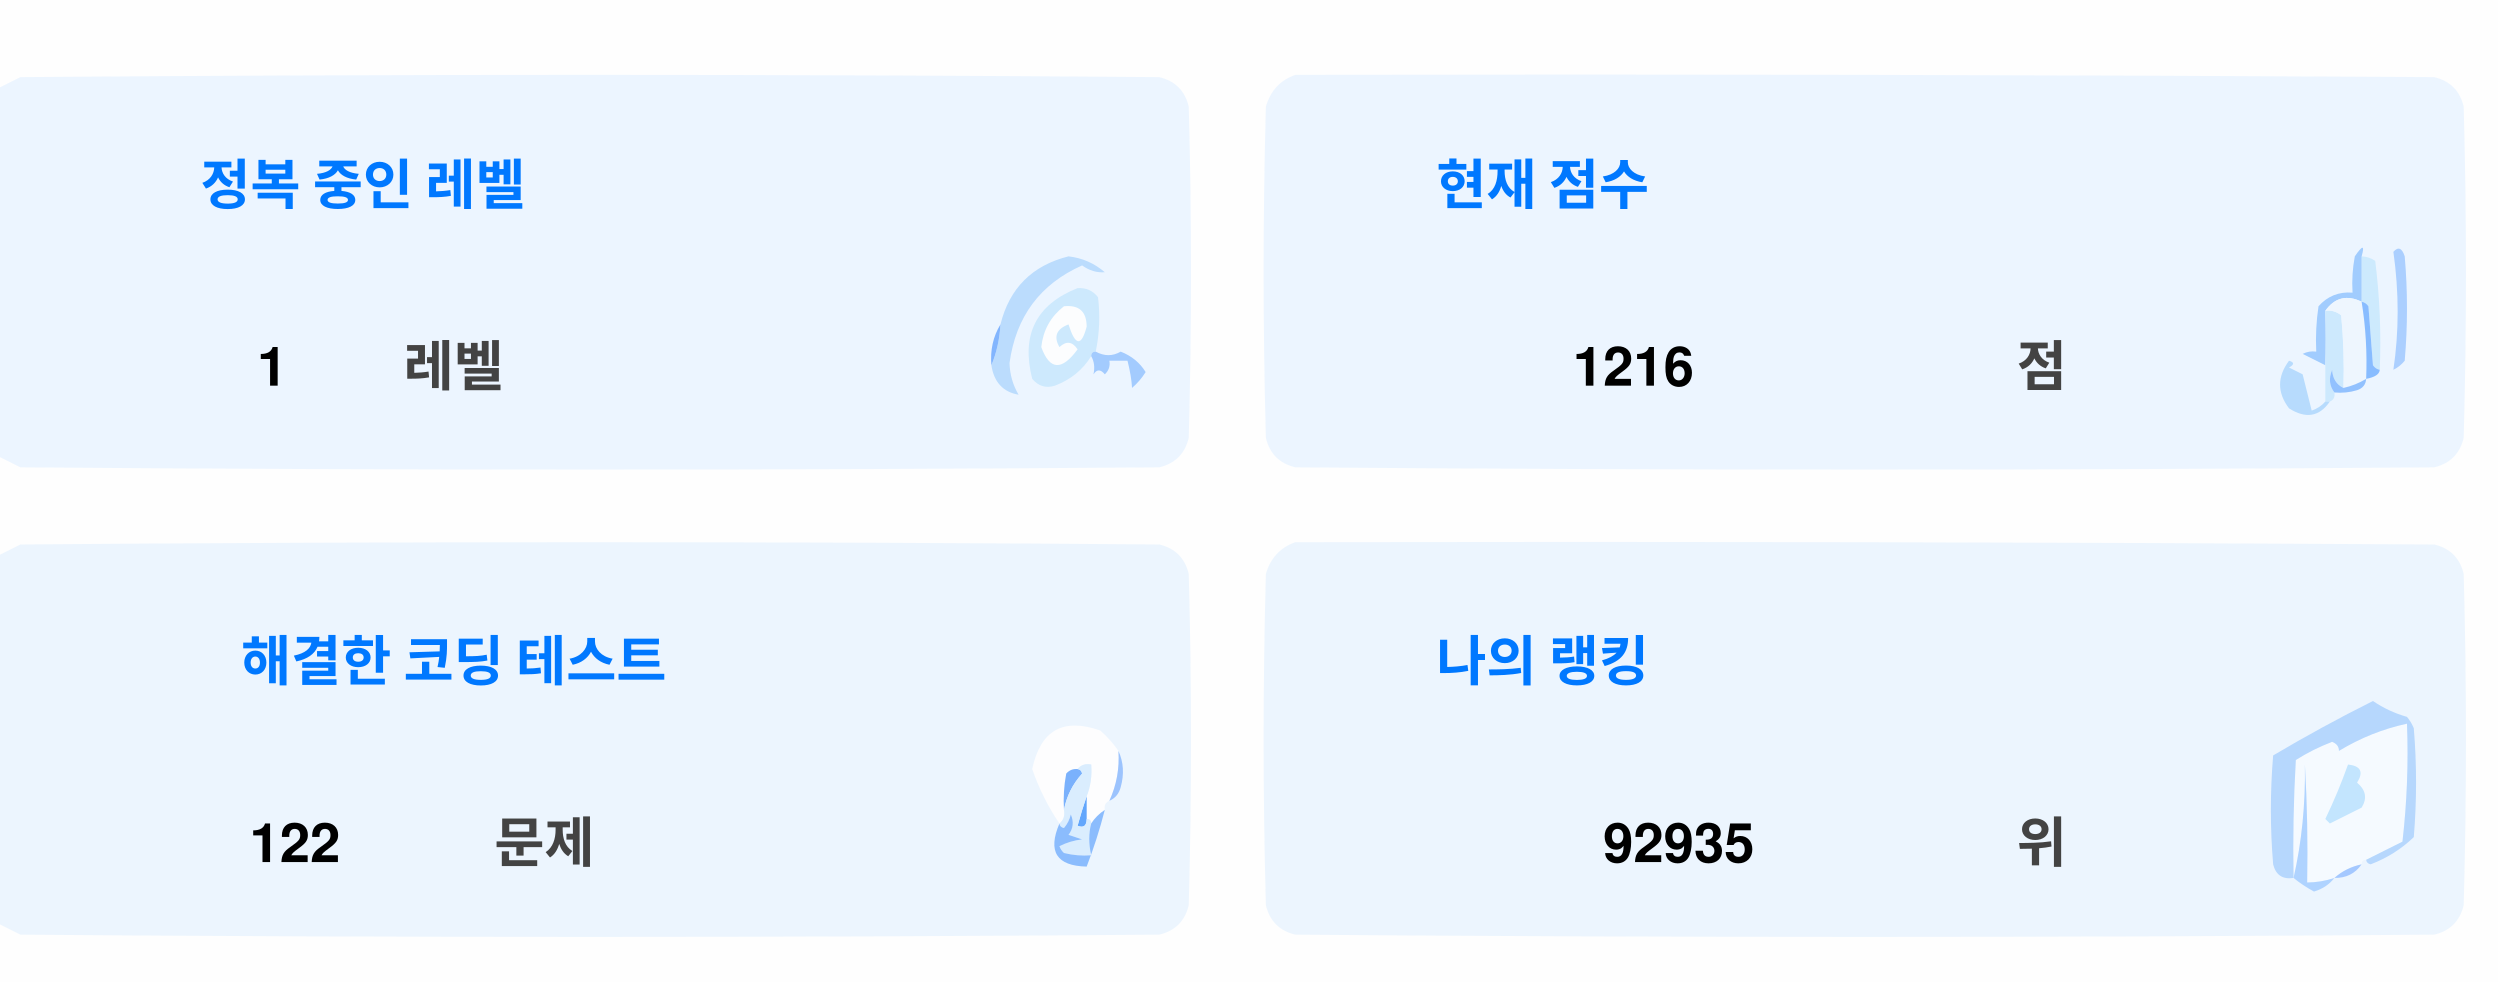
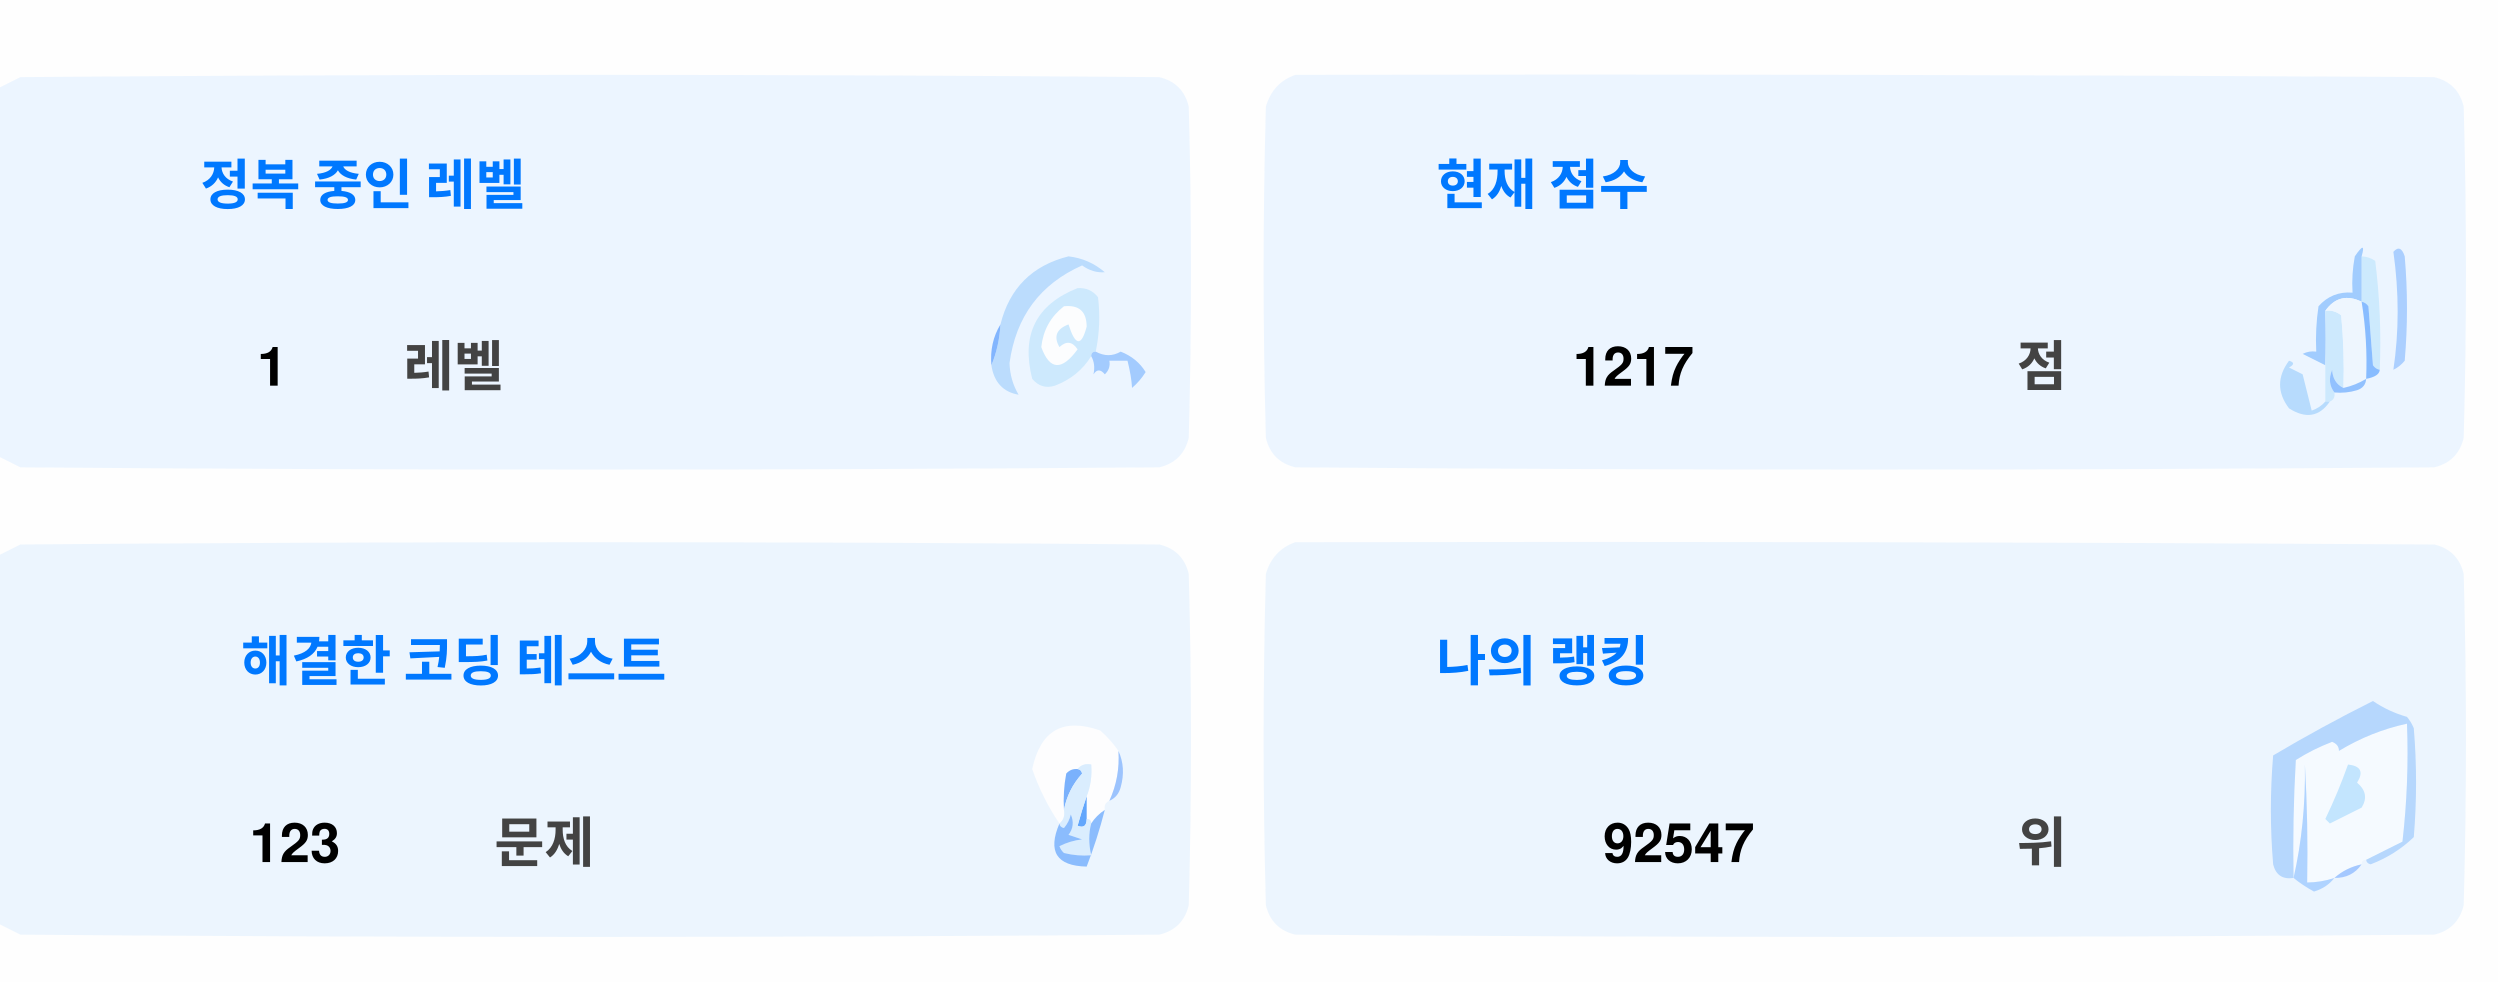
<svg xmlns="http://www.w3.org/2000/svg" version="1.1" width="551px" height="217px" style="shape-rendering:geometricPrecision; text-rendering:geometricPrecision; image-rendering:optimizeQuality; fill-rule:evenodd; clip-rule:evenodd">
  <style>.title {fill: #434343;font-size: 1rem;line-height: 1.5rem;font-weight: bold;font-family: -apple-system, BlinkMacSystemFont, Segoe UI, Helvetica, Arial, sans-serif, Apple Color Emoji, Segoe UI Emoji;}.desc {fill: #434343;font-size: 2.5rem;font-weight: bold;line-height: 1.5rem;font-family: -apple-system, BlinkMacSystemFont, Segoe UI, Helvetica, Arial, sans-serif, Apple Color Emoji, Segoe UI Emoji;}.desc-2 {fill: #434343;font-size: 1rem;font-weight: bold;line-height: 1.5rem;font-family: -apple-system, BlinkMacSystemFont, Segoe UI, Helvetica, Arial, sans-serif, Apple Color Emoji, Segoe UI Emoji;}.text, .desc {animation: twinkling 4s ease-in-out infinite;}@keyframes twinkling {40% { opacity: 1; }50% { opacity: 0.5; }60% { opacity: 1; }70% { opacity: 0.5; }80% { opacity: 1; }}</style>
  <g>
    <path style="opacity:1" fill="#fefefe" d="M -0.5,-0.5 C 183.167,-0.5 366.833,-0.5 550.5,-0.5C 550.5,71.833 550.5,144.167 550.5,216.5C 366.833,216.5 183.167,216.5 -0.5,216.5C -0.5,212.167 -0.5,207.833 -0.5,203.5C 1.14,204.32 2.807,205.153 4.5,206C 88.167,206.667 171.833,206.667 255.5,206C 259,205.167 261.167,203 262,199.5C 262.667,175.167 262.667,150.833 262,126.5C 261.167,123 259,120.833 255.5,120C 171.833,119.333 88.167,119.333 4.5,120C 2.807,120.847 1.14,121.68 -0.5,122.5C -0.5,115.167 -0.5,107.833 -0.5,100.5C 1.14,101.32 2.807,102.153 4.5,103C 88.167,103.667 171.833,103.667 255.5,103C 259,102.167 261.167,100 262,96.5C 262.667,72.167 262.667,47.833 262,23.5C 261.167,20 259,17.833 255.5,17C 171.833,16.333 88.167,16.333 4.5,17C 2.807,17.847 1.14,18.68 -0.5,19.5C -0.5,12.833 -0.5,6.167 -0.5,-0.5 Z" />
  </g>
  <g>
    <path style="opacity:1" fill="#ecf5ff" d="M -0.5,100.5 C -0.5,73.5 -0.5,46.5 -0.5,19.5C 1.14,18.68 2.807,17.847 4.5,17C 88.167,16.333 171.833,16.333 255.5,17C 259,17.833 261.167,20 262,23.5C 262.667,47.833 262.667,72.167 262,96.5C 261.167,100 259,102.167 255.5,103C 171.833,103.667 88.167,103.667 4.5,103C 2.807,102.153 1.14,101.32 -0.5,100.5 Z" />
  </g>
  <g>
    <path style="opacity:1" fill="#ecf5ff" d="M 285.5,16.5 C 369.167,16.333 452.834,16.5 536.5,17C 540,17.833 542.167,20 543,23.5C 543.667,47.833 543.667,72.167 543,96.5C 542.167,100 540,102.167 536.5,103C 452.833,103.667 369.167,103.667 285.5,103C 282,102.167 279.833,100 279,96.5C 278.333,72.167 278.333,47.833 279,23.5C 280.018,19.985 282.185,17.652 285.5,16.5 Z" />
  </g>
  <g>
    <path style="opacity:1" fill="#cdeafd" d="M 520.5,56.5 C 521.583,56.539 522.583,56.873 523.5,57.5C 524.498,65.472 524.831,73.472 524.5,81.5C 523.883,81.389 523.383,81.056 523,80.5C 522.667,76.167 522.333,71.833 522,67.5C 521.617,66.944 521.117,66.611 520.5,66.5C 520.5,63.167 520.5,59.833 520.5,56.5 Z" />
  </g>
  <g>
    <path style="opacity:1" fill="#abcfff" d="M 527.5,55.5 C 528.566,54.308 529.399,54.641 530,56.5C 530.667,64.167 530.667,71.833 530,79.5C 529.311,80.357 528.478,81.023 527.5,81.5C 528.758,73.08 528.758,64.414 527.5,55.5 Z" />
  </g>
  <g>
    <path style="opacity:1" fill="#bbdcfd" d="M 218.5,80.5 C 219.657,77.727 220.324,74.727 220.5,71.5C 222.49,63.51 227.49,58.51 235.5,56.5C 238.528,56.847 241.194,58.014 243.5,60C 241.744,60.141 240.078,59.641 238.5,58.5C 229.247,62.607 223.914,69.773 222.5,80C 222.565,82.526 223.232,84.859 224.5,87C 221.07,86.397 219.07,84.231 218.5,80.5 Z" />
  </g>
  <g>
    <path style="opacity:1" fill="#cde9fd" d="M 241.5,77.5 C 240.833,77.5 240.5,77.833 240.5,78.5C 238.628,81.529 235.961,83.695 232.5,85C 230.536,85.624 228.869,85.124 227.5,83.5C 225.021,73.791 228.354,67.124 237.5,63.5C 239.374,63.39 240.874,64.056 242,65.5C 242.497,69.524 242.331,73.524 241.5,77.5 Z" />
  </g>
  <g>
    <path style="opacity:1" fill="#fcfdfe" d="M 234.5,67.5 C 237.826,67.162 239.493,68.662 239.5,72C 238.334,76.434 237,76.267 235.5,71.5C 232.832,72.515 232.166,74.182 233.5,76.5C 235.017,75.089 236.351,75.256 237.5,77C 234.006,81.771 231.34,81.605 229.5,76.5C 229.904,72.771 231.571,69.771 234.5,67.5 Z" />
  </g>
  <g>
    <path style="opacity:1" fill="#a1ccfe" d="M 520.5,56.5 C 520.5,59.833 520.5,63.167 520.5,66.5C 517.238,64.922 514.572,65.589 512.5,68.5C 512.617,72.81 512.617,76.81 512.5,80.5C 510.86,79.68 509.193,78.847 507.5,78C 508.448,77.517 509.448,77.35 510.5,77.5C 510.335,74.15 510.502,70.817 511,67.5C 512.995,65.253 515.495,64.253 518.5,64.5C 518.336,61.813 518.503,59.146 519,56.5C 520.731,53.969 521.231,53.969 520.5,56.5 Z" />
  </g>
  <g>
    <path style="opacity:1" fill="#cde9fd" d="M 512.5,68.5 C 513.822,68.33 514.989,68.663 516,69.5C 516.499,74.823 516.666,80.156 516.5,85.5C 514.955,84.77 514.122,83.437 514,81.5C 513.22,83.387 513.387,85.054 514.5,86.5C 514.672,87.492 514.338,88.158 513.5,88.5C 513.167,88.5 512.833,88.5 512.5,88.5C 512.5,85.833 512.5,83.167 512.5,80.5C 512.617,76.81 512.617,72.81 512.5,68.5 Z" />
  </g>
  <g>
    <path style="opacity:1" fill="#eef6fe" d="M 520.5,66.5 C 521.407,72.106 521.74,77.773 521.5,83.5C 519.95,84.441 518.284,85.108 516.5,85.5C 516.666,80.156 516.499,74.823 516,69.5C 514.989,68.663 513.822,68.33 512.5,68.5C 514.572,65.589 517.238,64.922 520.5,66.5 Z" />
  </g>
  <g>
    <path style="opacity:1" fill="#88bcff" d="M 520.5,66.5 C 521.117,66.611 521.617,66.944 522,67.5C 522.333,71.833 522.667,76.167 523,80.5C 523.383,81.056 523.883,81.389 524.5,81.5C 524.445,82.469 523.445,83.136 521.5,83.5C 521.74,77.773 521.407,72.106 520.5,66.5 Z" />
  </g>
  <g>
    <path style="opacity:1" fill="#82b5fe" d="M 220.5,71.5 C 220.324,74.727 219.657,77.727 218.5,80.5C 218.215,77.171 218.882,74.171 220.5,71.5 Z" />
  </g>
  <g>
    <path style="opacity:1" fill="#a3cbfe" d="M 240.5,78.5 C 240.5,77.833 240.833,77.5 241.5,77.5C 243.391,78.536 245.224,78.536 247,77.5C 249.391,78.429 251.225,79.929 252.5,82C 251.681,83.319 250.681,84.486 249.5,85.5C 249.409,83.777 249.075,81.777 248.5,79.5C 247.167,79.5 245.833,79.5 244.5,79.5C 244.719,80.675 244.386,81.675 243.5,82.5C 242.575,81.359 241.741,81.359 241,82.5C 241.331,80.981 241.164,79.648 240.5,78.5 Z" />
  </g>
  <g>
    <path style="opacity:1" fill="#b7dbfd" d="M 512.5,88.5 C 512.833,88.5 513.167,88.5 513.5,88.5C 511.199,91.857 508.199,92.357 504.5,90C 501.872,86.535 501.872,83.035 504.5,79.5C 505.696,79.846 505.696,80.346 504.5,81C 505.5,81.5 506.5,82 507.5,82.5C 508.167,85.167 508.833,87.833 509.5,90.5C 510.739,90.058 511.739,89.391 512.5,88.5 Z" />
  </g>
  <g>
    <path style="opacity:1" fill="#92c1fe" d="M 516.5,85.5 C 518.284,85.108 519.95,84.441 521.5,83.5C 521.423,84.75 520.756,85.583 519.5,86C 517.866,86.493 516.199,86.66 514.5,86.5C 513.387,85.054 513.22,83.387 514,81.5C 514.122,83.437 514.955,84.77 516.5,85.5 Z" />
  </g>
  <g>
    <path style="opacity:1" fill="#ecf5fe" d="M -0.5,203.5 C -0.5,176.5 -0.5,149.5 -0.5,122.5C 1.14,121.68 2.807,120.847 4.5,120C 88.167,119.333 171.833,119.333 255.5,120C 259,120.833 261.167,123 262,126.5C 262.667,150.833 262.667,175.167 262,199.5C 261.167,203 259,205.167 255.5,206C 171.833,206.667 88.167,206.667 4.5,206C 2.807,205.153 1.14,204.32 -0.5,203.5 Z" />
  </g>
  <g>
    <path style="opacity:1" fill="#ecf5fe" d="M 285.5,119.5 C 369.167,119.333 452.834,119.5 536.5,120C 540,120.833 542.167,123 543,126.5C 543.667,150.833 543.667,175.167 543,199.5C 542.167,203 540,205.167 536.5,206C 452.833,206.667 369.167,206.667 285.5,206C 282,205.167 279.833,203 279,199.5C 278.333,175.167 278.333,150.833 279,126.5C 280.018,122.985 282.185,120.652 285.5,119.5 Z" />
  </g>
  <g>
    <path style="opacity:1" fill="#fdfdfe" d="M 246.5,165.5 C 246.758,169.367 246.092,173.034 244.5,176.5C 243.662,176.842 243.328,177.508 243.5,178.5C 242.272,179.306 241.272,180.306 240.5,181.5C 240.5,180.833 240.167,180.5 239.5,180.5C 239.5,178.833 239.5,177.167 239.5,175.5C 240.369,173.283 240.702,170.95 240.5,168.5C 239.209,168.263 238.209,168.596 237.5,169.5C 236.504,169.414 235.671,169.748 235,170.5C 234.503,173.146 234.336,175.813 234.5,178.5C 234.737,179.791 234.404,180.791 233.5,181.5C 230.986,177.806 228.986,173.806 227.5,169.5C 229.309,160.957 234.309,158.124 242.5,161C 244.07,162.397 245.404,163.897 246.5,165.5 Z" />
  </g>
  <g>
    <path style="opacity:1" fill="#f5faff" d="M 521.5,189.5 C 520.833,189.5 520.5,189.833 520.5,190.5C 518.181,190.992 516.181,191.992 514.5,193.5C 512.565,194.15 510.565,194.483 508.5,194.5C 508.666,185.827 508.5,177.16 508,168.5C 508.141,177.227 507.308,185.56 505.5,193.5C 505.334,184.827 505.5,176.16 506,167.5C 508.527,165.903 511.194,164.57 514,163.5C 515.011,163.892 515.511,164.559 515.5,165.5C 520.21,162.641 525.21,160.641 530.5,159.5C 530.831,168.192 530.498,176.859 529.5,185.5C 526.807,186.847 524.14,188.18 521.5,189.5 Z" />
  </g>
  <g>
    <path style="opacity:1" fill="#b6d7fd" d="M 521.5,189.5 C 524.14,188.18 526.807,186.847 529.5,185.5C 530.498,176.859 530.831,168.192 530.5,159.5C 525.21,160.641 520.21,162.641 515.5,165.5C 515.511,164.559 515.011,163.892 514,163.5C 511.194,164.57 508.527,165.903 506,167.5C 505.5,176.16 505.334,184.827 505.5,193.5C 503.089,193.863 501.589,192.863 501,190.5C 500.333,182.5 500.333,174.5 501,166.5C 508.173,162.246 515.507,158.246 523,154.5C 525.304,156.068 527.804,157.235 530.5,158C 531.126,158.75 531.626,159.584 532,160.5C 532.667,168.5 532.667,176.5 532,184.5C 529.292,187.111 526.125,189.111 522.5,190.5C 521.893,190.376 521.56,190.043 521.5,189.5 Z" />
  </g>
  <g>
    <path style="opacity:1" fill="#c3e5fe" d="M 517.5,168.5 C 520.317,168.801 520.984,170.134 519.5,172.5C 521.439,174.122 521.772,175.956 520.5,178C 518.167,179.167 515.833,180.333 513.5,181.5C 513.167,181.167 512.833,180.833 512.5,180.5C 514.414,176.515 516.081,172.515 517.5,168.5 Z" />
  </g>
  <g>
    <path style="opacity:1" fill="#7ab1fc" d="M 237.5,169.5 C 238.043,169.56 238.376,169.893 238.5,170.5C 236.395,172.836 235.062,175.503 234.5,178.5C 234.336,175.813 234.503,173.146 235,170.5C 235.671,169.748 236.504,169.414 237.5,169.5 Z" />
  </g>
  <g>
    <path style="opacity:1" fill="#afd3ff" d="M 514.5,193.5 C 513.378,194.947 511.878,195.947 510,196.5C 508.348,195.601 506.848,194.601 505.5,193.5C 507.308,185.56 508.141,177.227 508,168.5C 508.5,177.16 508.666,185.827 508.5,194.5C 510.565,194.483 512.565,194.15 514.5,193.5 Z" />
  </g>
  <g>
    <path style="opacity:1" fill="#9cc3fd" d="M 246.5,165.5 C 247.634,167.966 247.801,170.633 247,173.5C 246.623,174.942 245.79,175.942 244.5,176.5C 246.092,173.034 246.758,169.367 246.5,165.5 Z" />
  </g>
  <g>
    <path style="opacity:1" fill="#62a6fc" d="M 239.5,175.5 C 239.5,177.167 239.5,178.833 239.5,180.5C 239.483,182.028 238.816,182.528 237.5,182C 238.117,179.723 238.784,177.556 239.5,175.5 Z" />
  </g>
  <g>
    <path style="opacity:1" fill="#daedfe" d="M 237.5,169.5 C 238.209,168.596 239.209,168.263 240.5,168.5C 240.702,170.95 240.369,173.283 239.5,175.5C 238.784,177.556 238.117,179.723 237.5,182C 238.816,182.528 239.483,182.028 239.5,180.5C 240.167,180.5 240.5,180.833 240.5,181.5C 239.918,183.669 239.918,186.002 240.5,188.5C 238.473,188.662 236.473,188.495 234.5,188C 234.043,187.586 233.709,187.086 233.5,186.5C 235.078,185.702 236.744,185.202 238.5,185C 237.5,184.667 236.5,184.333 235.5,184C 236.554,182.612 236.72,181.112 236,179.5C 235.751,180.624 235.251,181.624 234.5,182.5C 233.893,182.376 233.56,182.043 233.5,181.5C 234.404,180.791 234.737,179.791 234.5,178.5C 235.062,175.503 236.395,172.836 238.5,170.5C 238.376,169.893 238.043,169.56 237.5,169.5 Z" />
  </g>
  <g>
    <path style="opacity:1" fill="#8bbcfd" d="M 243.5,178.5 C 242.395,182.803 241.062,186.969 239.5,191C 232.857,190.847 230.857,187.68 233.5,181.5C 233.56,182.043 233.893,182.376 234.5,182.5C 235.251,181.624 235.751,180.624 236,179.5C 236.72,181.112 236.554,182.612 235.5,184C 236.5,184.333 237.5,184.667 238.5,185C 236.744,185.202 235.078,185.702 233.5,186.5C 233.709,187.086 234.043,187.586 234.5,188C 236.473,188.495 238.473,188.662 240.5,188.5C 239.918,186.002 239.918,183.669 240.5,181.5C 241.272,180.306 242.272,179.306 243.5,178.5 Z" />
  </g>
  <g>
    <path style="opacity:1" fill="#a4c8ff" d="M 520.5,190.5 C 519.089,192.539 517.089,193.539 514.5,193.5C 516.181,191.992 518.181,190.992 520.5,190.5 Z" />
  </g>
  <text text-anchor="middle" x="80" y="45" class="title" style="fill:#0078ff;" stroke="#none" stroke-width="1">정복 중인 레벨</text>
  <text text-anchor="middle" x="60" y="85" class="desc" style="fill:#000000;" stroke="#none" stroke-width="1">1</text>
  <text text-anchor="middle" x="100" y="85" class="desc-2" style="fill:#434343;" stroke="#none" stroke-width="1">레벨</text>
  <text text-anchor="middle" x="340" y="45" class="title" style="fill:#0078ff;" stroke="#none" stroke-width="1">현재 점수</text>
-   <text text-anchor="middle" x="360" y="85" class="desc" style="fill:#000000;" stroke="#none" stroke-width="1">1216</text>
+   <text text-anchor="middle" x="360" y="85" class="desc" style="fill:#000000;" stroke="#none" stroke-width="1">1217</text>
  <text text-anchor="middle" x="450" y="85" class="desc-2" style="fill:#434343;" stroke="#none" stroke-width="1">점</text>
  <text text-anchor="middle" x="100" y="150" class="title" style="fill:#0078ff;" stroke="#none" stroke-width="1">해결한 코딩 테스트</text>
-   <text text-anchor="middle" x="65" y="190" class="desc" style="fill:#000000;" stroke="#none" stroke-width="1">122</text>
+   <text text-anchor="middle" x="65" y="190" class="desc" style="fill:#000000;" stroke="#none" stroke-width="1">123</text>
  <text text-anchor="middle" x="120" y="190" class="desc-2" style="fill:#434343;" stroke="#none" stroke-width="1">문제</text>
  <text text-anchor="middle" x="340" y="150" class="title" style="fill:#0078ff;" stroke="#none" stroke-width="1">나의 랭킹</text>
-   <text text-anchor="middle" x="370" y="190" class="desc" style="fill:#000000;" stroke="#none" stroke-width="1">92935</text>
+   <text text-anchor="middle" x="370" y="190" class="desc" style="fill:#000000;" stroke="#none" stroke-width="1">92547</text>
  <text text-anchor="middle" x="450" y="190" class="desc-2" style="fill:#434343;" stroke="#none" stroke-width="1">위</text>
</svg>
